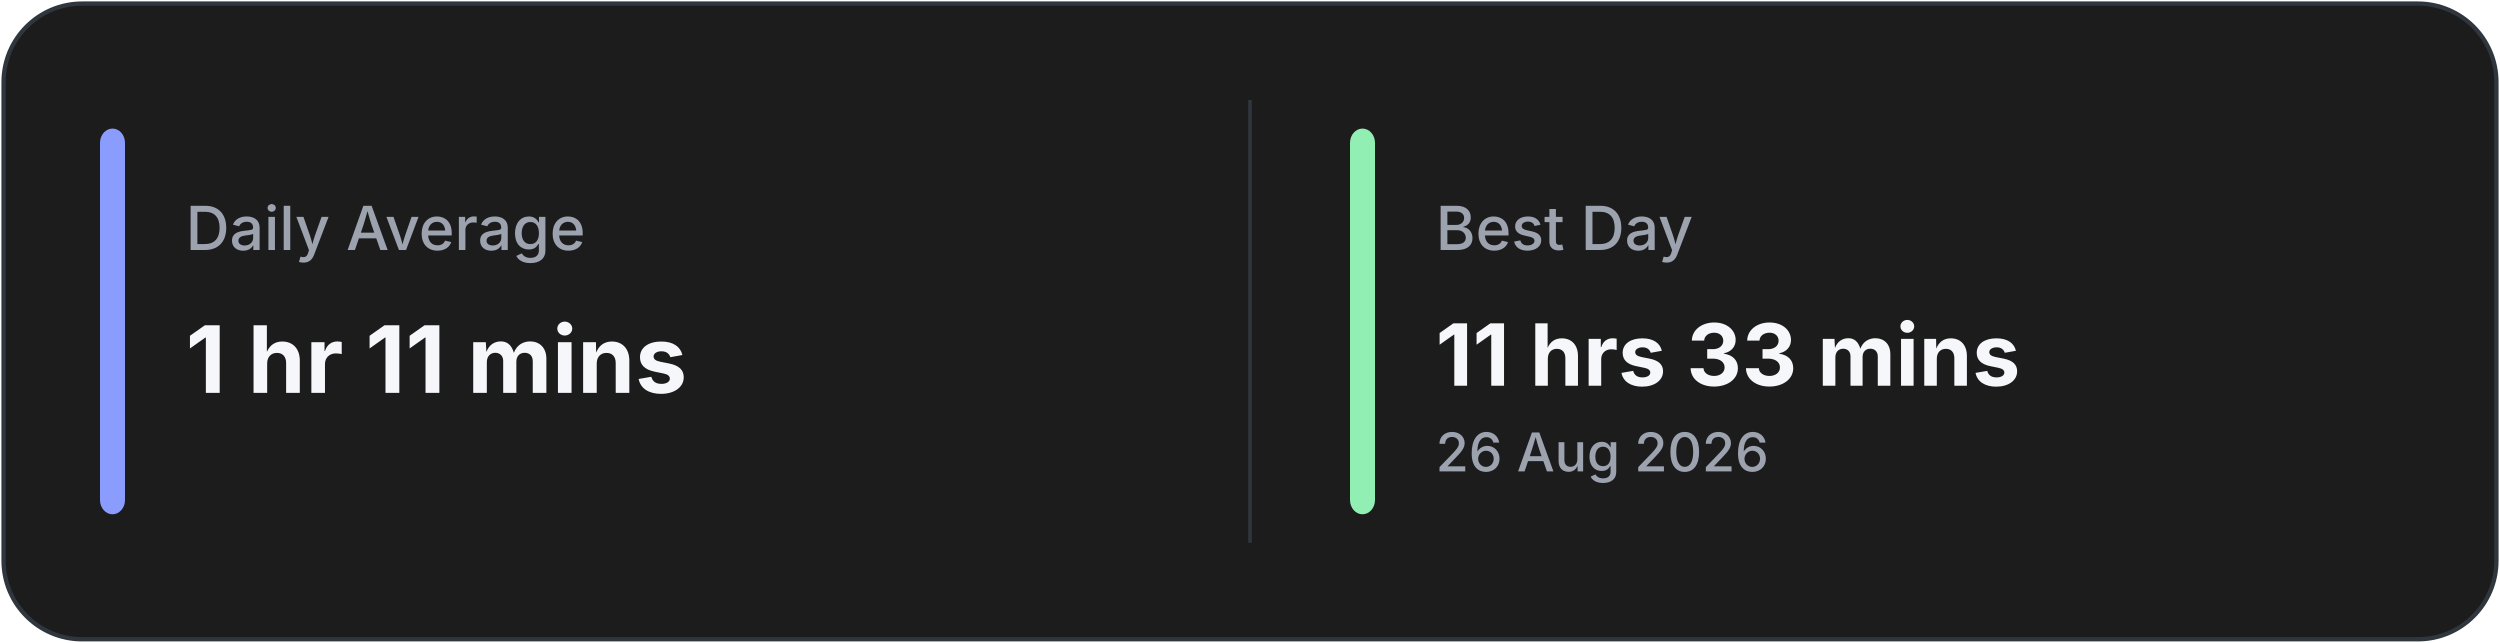
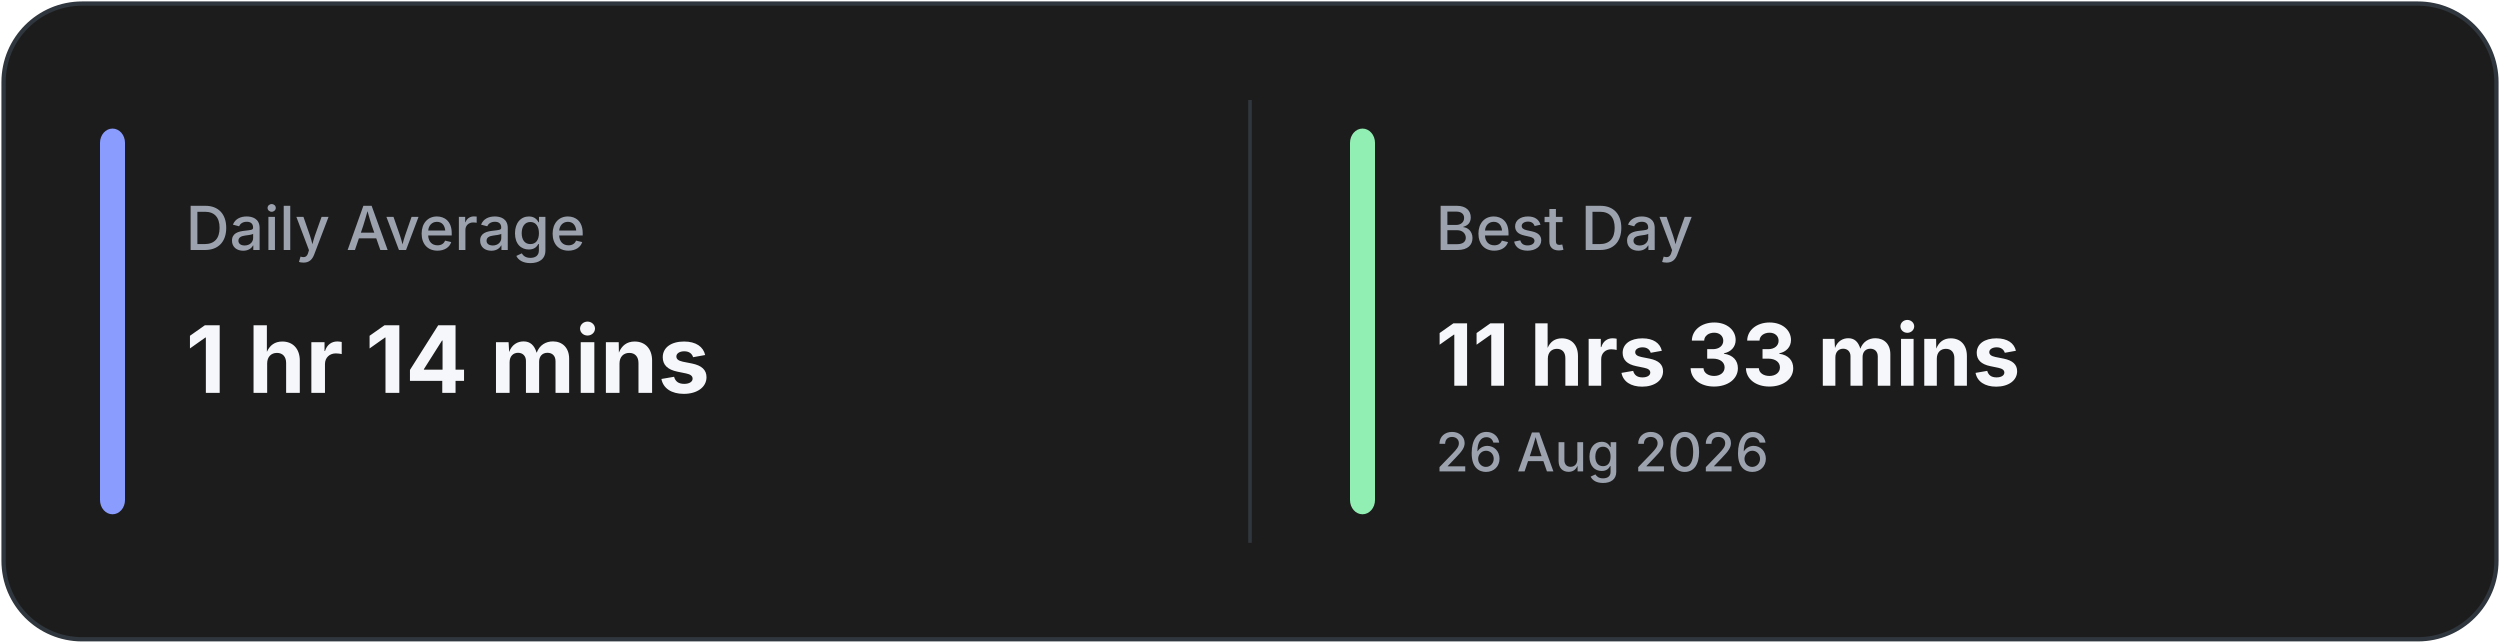
<svg xmlns="http://www.w3.org/2000/svg" width="700" height="180" viewBox="0 0 700 180" fill="none">
  <rect x="1" y="1" width="698" height="178" rx="22" fill="#1C1C1C" stroke="#30363D" stroke-width="1.2" />
  <line x1="350.0" y1="28" x2="350.0" y2="152" stroke="#30363D" stroke-width="1" />
  <rect x="28" y="36" width="7" height="108" rx="4" fill="#8A9DFF" />
  <rect x="378.0" y="36" width="7" height="108" rx="4" fill="#92EFB4" />
  <text x="52" y="70" fill="#9CA3AF" font-family="Inter, Segoe UI, sans-serif" font-size="17" font-weight="500">
            Daily Average
        </text>
  <text x="52" y="110" fill="#F5F7FA" font-family="Inter, Segoe UI, sans-serif" font-size="26" font-weight="700">
-             1 hr 11 mins
+             1 hr 14 mins
        </text>
  <text x="402.0" y="70" fill="#9CA3AF" font-family="Inter, Segoe UI, sans-serif" font-size="17" font-weight="500">
            Best Day
        </text>
  <text x="402.0" y="108" fill="#F5F7FA" font-family="Inter, Segoe UI, sans-serif" font-size="24" font-weight="700">
            11 hrs 33 mins
        </text>
  <text x="402.0" y="132" fill="#9CA3AF" font-family="Inter, Segoe UI, sans-serif" font-size="15" font-weight="500">
            26 Aug 2026
        </text>
</svg>
